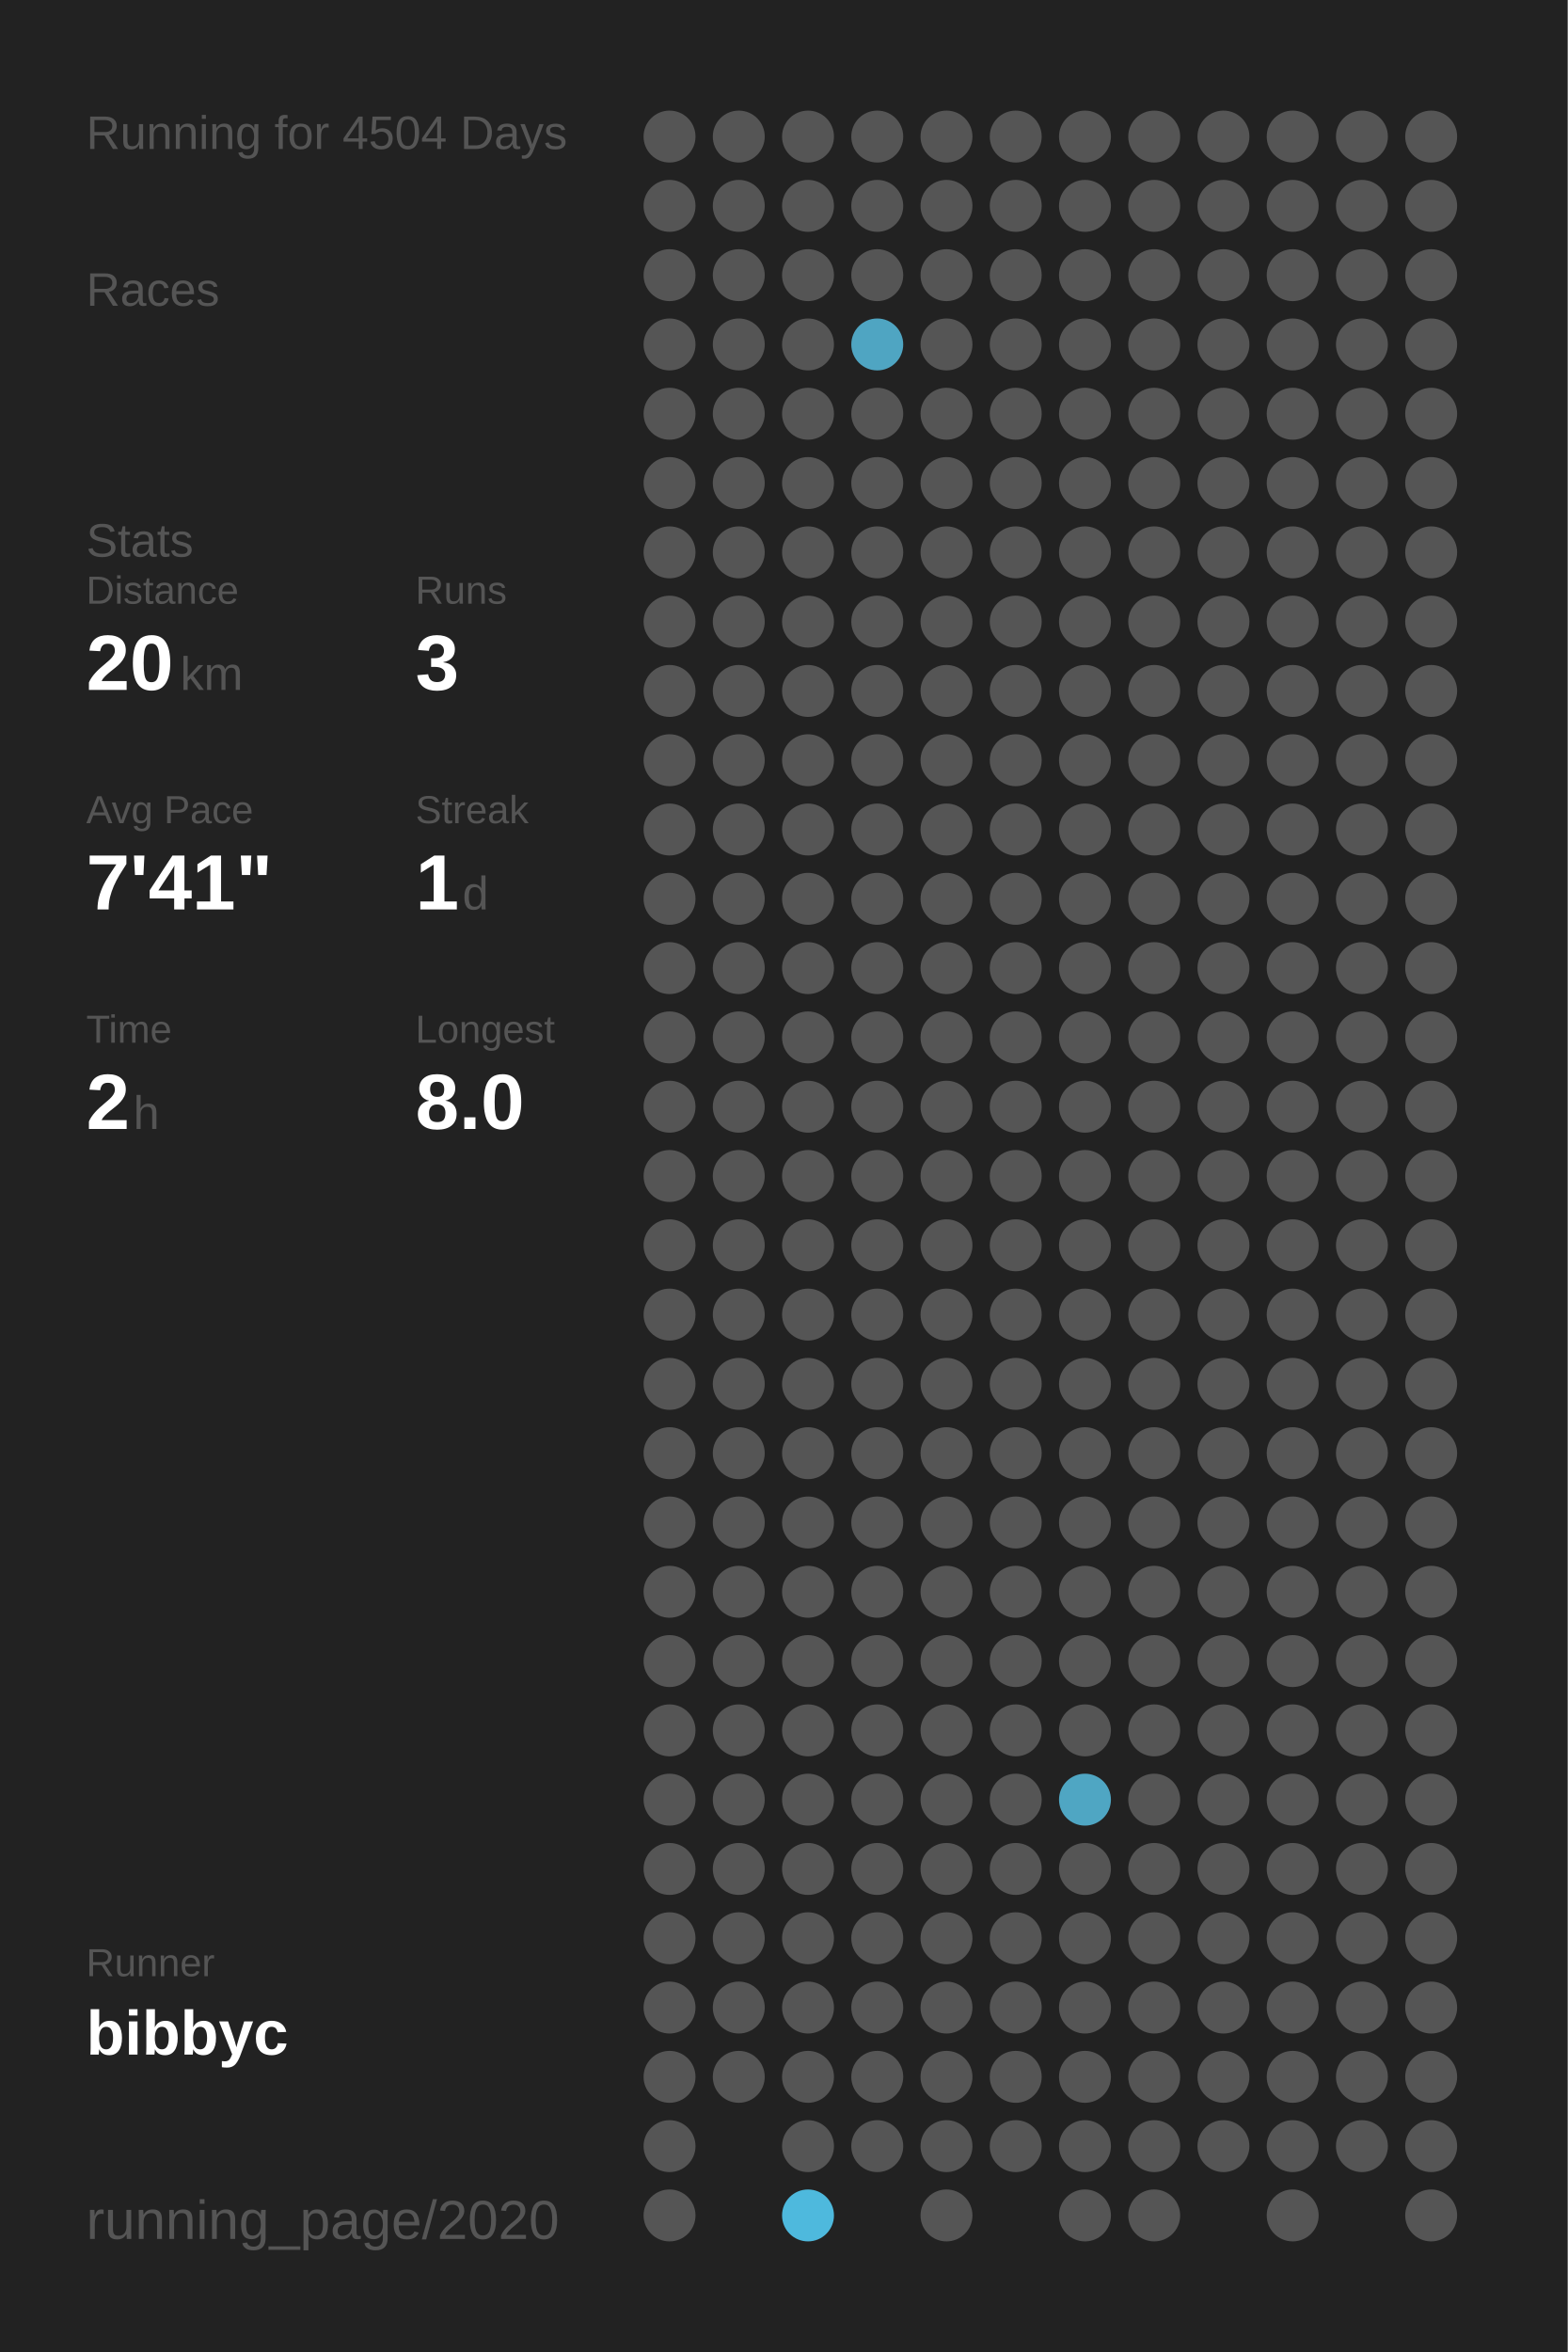
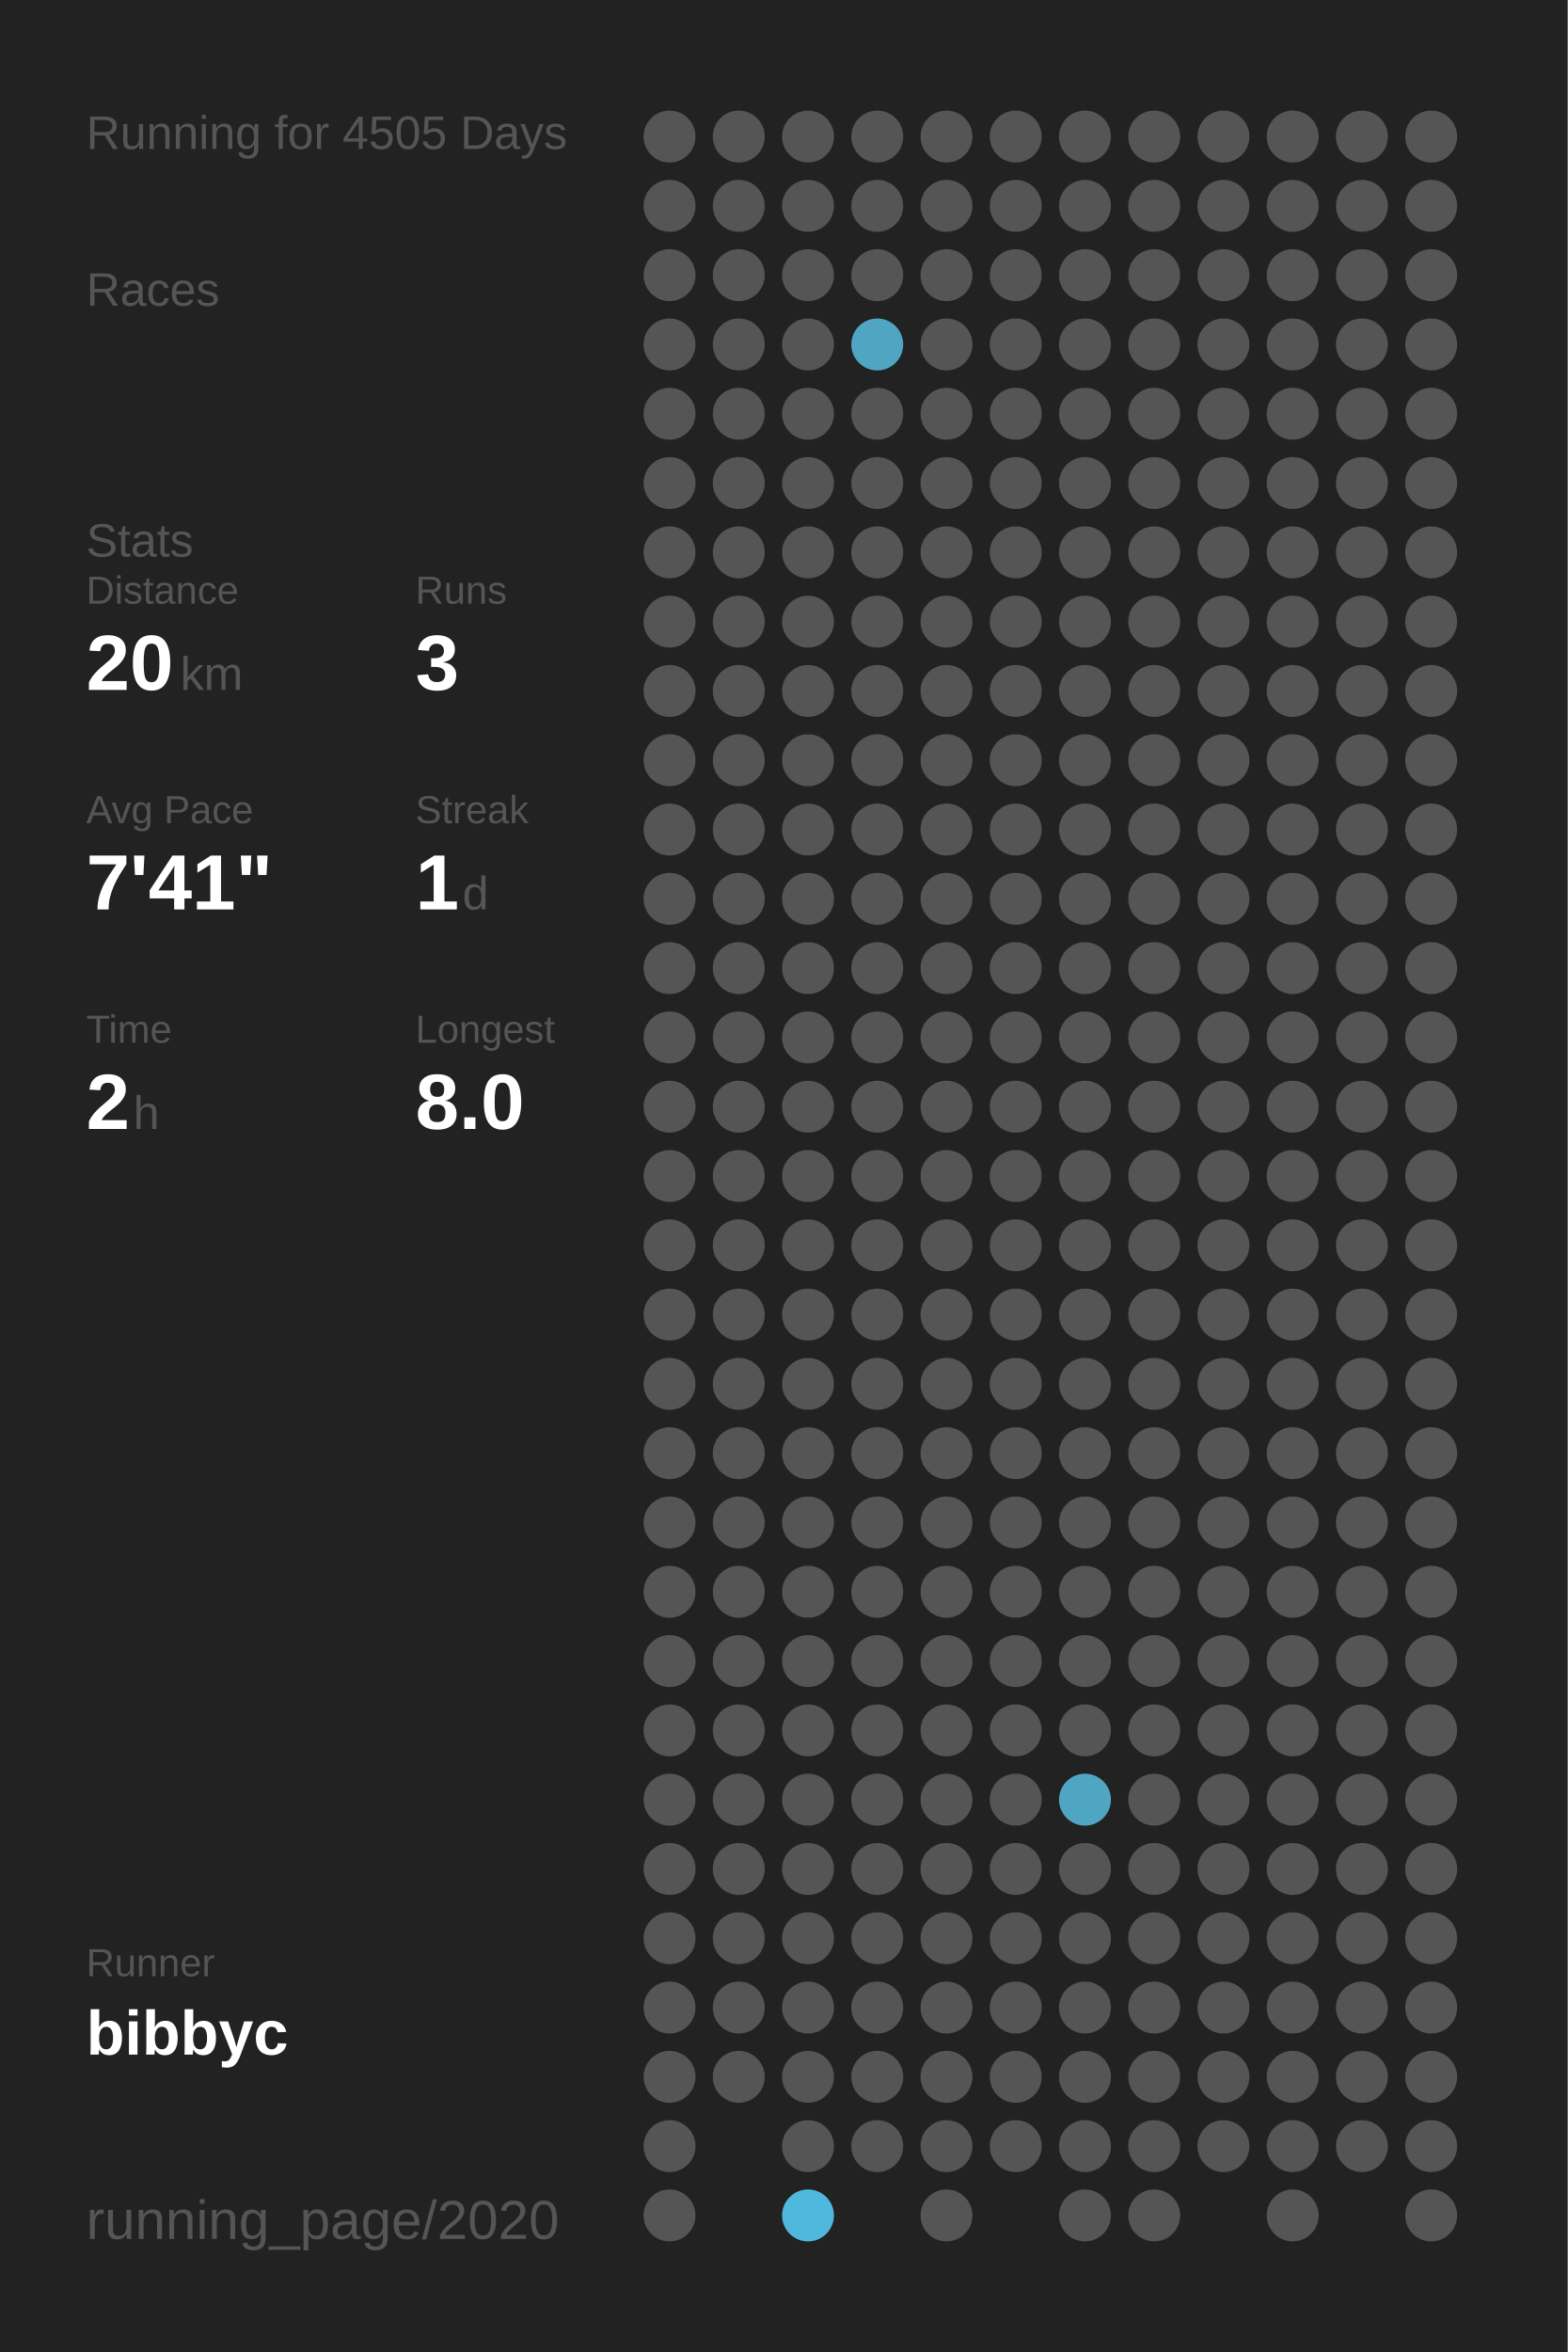
<svg xmlns="http://www.w3.org/2000/svg" baseProfile="full" height="300mm" version="1.1" viewBox="0,0,200,300" width="200mm">
  <defs />
  <rect fill="#222222" height="300" width="200" x="0" y="0" />
-   <text fill="#555555" style="font-size:6px; font-family:Arial;" x="11" y="19">Running for 4504 Days</text>
+   <text fill="#555555" style="font-size:6px; font-family:Arial;" x="11" y="19">Running for 4505 Days</text>
  <text fill="#555555" style="font-size:6px; font-family:Arial;" x="11" y="39">Races</text>
  <text fill="#555555" style="font-size:6px; font-family:Arial;" x="11" y="71">Stats</text>
  <text fill="#555555" style="font-size:5px; font-family:Arial;" x="11" y="77">Distance</text>
  <text fill="#FFFFFF" style="font-size:10px; font-family:Arial; font-weight:bold;" x="11" y="88">20</text>
  <text fill="#555555" style="font-size:6px; font-family:Arial;" x="23" y="88">km</text>
  <text fill="#555555" style="font-size:5px; font-family:Arial;" x="53" y="77">Runs</text>
  <text fill="#FFFFFF" style="font-size:10px; font-family:Arial; font-weight:bold;" x="53" y="88">3</text>
  <text fill="#555555" style="font-size:5px; font-family:Arial;" x="11" y="105">Avg Pace</text>
  <text fill="#FFFFFF" style="font-size:10px; font-family:Arial; font-weight:bold;" x="11" y="116">7'41"</text>
  <text fill="#555555" style="font-size:5px; font-family:Arial;" x="53" y="105">Streak</text>
  <text fill="#FFFFFF" style="font-size:10px; font-family:Arial; font-weight:bold;" x="53" y="116">1</text>
  <text fill="#555555" style="font-size:6px; font-family:Arial;" x="59" y="116">d</text>
  <text fill="#555555" style="font-size:5px; font-family:Arial;" x="11" y="133">Time</text>
  <text fill="#FFFFFF" style="font-size:10px; font-family:Arial; font-weight:bold;" x="11" y="144">2</text>
  <text fill="#555555" style="font-size:6px; font-family:Arial;" x="17" y="144">h</text>
  <text fill="#555555" style="font-size:5px; font-family:Arial;" x="53" y="133">Longest</text>
  <text fill="#FFFFFF" style="font-size:10px; font-family:Arial; font-weight:bold;" x="53" y="144">8.0</text>
  <text fill="#555555" style="font-size:5px; font-family:Arial;" x="11" y="252.065">Runner</text>
  <text fill="#FFFFFF" style="font-size:8px; font-family:Arial; font-weight:bold;" x="11" y="262.065">bibbyc</text>
  <text fill="#555555" style="font-size:7px; font-family:Arial;" x="11" y="285.581">running_page/2020</text>
  <circle cx="85.417" cy="17.419" fill="#555555" r="3.312" />
  <circle cx="85.417" cy="26.258" fill="#555555" r="3.312" />
  <circle cx="85.417" cy="35.097" fill="#555555" r="3.312" />
  <circle cx="85.417" cy="43.935" fill="#555555" r="3.312" />
  <circle cx="85.417" cy="52.774" fill="#555555" r="3.312" />
  <circle cx="85.417" cy="61.613" fill="#555555" r="3.312" />
  <circle cx="85.417" cy="70.452" fill="#555555" r="3.312" />
  <circle cx="85.417" cy="79.29" fill="#555555" r="3.312" />
  <circle cx="85.417" cy="88.129" fill="#555555" r="3.312" />
  <circle cx="85.417" cy="96.968" fill="#555555" r="3.312" />
  <circle cx="85.417" cy="105.806" fill="#555555" r="3.312" />
  <circle cx="85.417" cy="114.645" fill="#555555" r="3.312" />
  <circle cx="85.417" cy="123.484" fill="#555555" r="3.312" />
  <circle cx="85.417" cy="132.323" fill="#555555" r="3.312" />
  <circle cx="85.417" cy="141.161" fill="#555555" r="3.312" />
  <circle cx="85.417" cy="150" fill="#555555" r="3.312" />
  <circle cx="85.417" cy="158.839" fill="#555555" r="3.312" />
  <circle cx="85.417" cy="167.677" fill="#555555" r="3.312" />
  <circle cx="85.417" cy="176.516" fill="#555555" r="3.312" />
  <circle cx="85.417" cy="185.355" fill="#555555" r="3.312" />
  <circle cx="85.417" cy="194.194" fill="#555555" r="3.312" />
  <circle cx="85.417" cy="203.032" fill="#555555" r="3.312" />
  <circle cx="85.417" cy="211.871" fill="#555555" r="3.312" />
  <circle cx="85.417" cy="220.71" fill="#555555" r="3.312" />
  <circle cx="85.417" cy="229.548" fill="#555555" r="3.312" />
  <circle cx="85.417" cy="238.387" fill="#555555" r="3.312" />
  <circle cx="85.417" cy="247.226" fill="#555555" r="3.312" />
  <circle cx="85.417" cy="256.065" fill="#555555" r="3.312" />
  <circle cx="85.417" cy="264.903" fill="#555555" r="3.312" />
  <circle cx="85.417" cy="273.742" fill="#555555" r="3.312" />
  <circle cx="85.417" cy="282.581" fill="#555555" r="3.312" />
  <circle cx="94.25" cy="17.419" fill="#555555" r="3.312" />
  <circle cx="94.25" cy="26.258" fill="#555555" r="3.312" />
  <circle cx="94.25" cy="35.097" fill="#555555" r="3.312" />
  <circle cx="94.25" cy="43.935" fill="#555555" r="3.312" />
  <circle cx="94.25" cy="52.774" fill="#555555" r="3.312" />
  <circle cx="94.25" cy="61.613" fill="#555555" r="3.312" />
  <circle cx="94.25" cy="70.452" fill="#555555" r="3.312" />
  <circle cx="94.25" cy="79.29" fill="#555555" r="3.312" />
  <circle cx="94.25" cy="88.129" fill="#555555" r="3.312" />
  <circle cx="94.25" cy="96.968" fill="#555555" r="3.312" />
  <circle cx="94.25" cy="105.806" fill="#555555" r="3.312" />
  <circle cx="94.25" cy="114.645" fill="#555555" r="3.312" />
  <circle cx="94.25" cy="123.484" fill="#555555" r="3.312" />
  <circle cx="94.25" cy="132.323" fill="#555555" r="3.312" />
  <circle cx="94.25" cy="141.161" fill="#555555" r="3.312" />
  <circle cx="94.25" cy="150" fill="#555555" r="3.312" />
  <circle cx="94.25" cy="158.839" fill="#555555" r="3.312" />
  <circle cx="94.25" cy="167.677" fill="#555555" r="3.312" />
  <circle cx="94.25" cy="176.516" fill="#555555" r="3.312" />
  <circle cx="94.25" cy="185.355" fill="#555555" r="3.312" />
  <circle cx="94.25" cy="194.194" fill="#555555" r="3.312" />
  <circle cx="94.25" cy="203.032" fill="#555555" r="3.312" />
  <circle cx="94.25" cy="211.871" fill="#555555" r="3.312" />
  <circle cx="94.25" cy="220.71" fill="#555555" r="3.312" />
  <circle cx="94.25" cy="229.548" fill="#555555" r="3.312" />
  <circle cx="94.25" cy="238.387" fill="#555555" r="3.312" />
  <circle cx="94.25" cy="247.226" fill="#555555" r="3.312" />
  <circle cx="94.25" cy="256.065" fill="#555555" r="3.312" />
  <circle cx="94.25" cy="264.903" fill="#555555" r="3.312" />
  <circle cx="103.083" cy="17.419" fill="#555555" r="3.312" />
  <circle cx="103.083" cy="26.258" fill="#555555" r="3.312" />
  <circle cx="103.083" cy="35.097" fill="#555555" r="3.312" />
  <circle cx="103.083" cy="43.935" fill="#555555" r="3.312" />
  <circle cx="103.083" cy="52.774" fill="#555555" r="3.312" />
  <circle cx="103.083" cy="61.613" fill="#555555" r="3.312" />
  <circle cx="103.083" cy="70.452" fill="#555555" r="3.312" />
  <circle cx="103.083" cy="79.29" fill="#555555" r="3.312" />
  <circle cx="103.083" cy="88.129" fill="#555555" r="3.312" />
  <circle cx="103.083" cy="96.968" fill="#555555" r="3.312" />
  <circle cx="103.083" cy="105.806" fill="#555555" r="3.312" />
  <circle cx="103.083" cy="114.645" fill="#555555" r="3.312" />
  <circle cx="103.083" cy="123.484" fill="#555555" r="3.312" />
  <circle cx="103.083" cy="132.323" fill="#555555" r="3.312" />
  <circle cx="103.083" cy="141.161" fill="#555555" r="3.312" />
  <circle cx="103.083" cy="150" fill="#555555" r="3.312" />
  <circle cx="103.083" cy="158.839" fill="#555555" r="3.312" />
  <circle cx="103.083" cy="167.677" fill="#555555" r="3.312" />
  <circle cx="103.083" cy="176.516" fill="#555555" r="3.312" />
  <circle cx="103.083" cy="185.355" fill="#555555" r="3.312" />
  <circle cx="103.083" cy="194.194" fill="#555555" r="3.312" />
  <circle cx="103.083" cy="203.032" fill="#555555" r="3.312" />
  <circle cx="103.083" cy="211.871" fill="#555555" r="3.312" />
  <circle cx="103.083" cy="220.71" fill="#555555" r="3.312" />
  <circle cx="103.083" cy="229.548" fill="#555555" r="3.312" />
  <circle cx="103.083" cy="238.387" fill="#555555" r="3.312" />
  <circle cx="103.083" cy="247.226" fill="#555555" r="3.312" />
  <circle cx="103.083" cy="256.065" fill="#555555" r="3.312" />
  <circle cx="103.083" cy="264.903" fill="#555555" r="3.312" />
  <circle cx="103.083" cy="273.742" fill="#555555" r="3.312" />
  <circle cx="103.083" cy="282.581" fill="#4eb9dd" r="3.312" />
  <circle cx="111.917" cy="17.419" fill="#555555" r="3.312" />
  <circle cx="111.917" cy="26.258" fill="#555555" r="3.312" />
  <circle cx="111.917" cy="35.097" fill="#555555" r="3.312" />
  <circle cx="111.917" cy="43.935" fill="#4fa5c2" r="3.312" />
  <circle cx="111.917" cy="52.774" fill="#555555" r="3.312" />
  <circle cx="111.917" cy="61.613" fill="#555555" r="3.312" />
  <circle cx="111.917" cy="70.452" fill="#555555" r="3.312" />
  <circle cx="111.917" cy="79.29" fill="#555555" r="3.312" />
  <circle cx="111.917" cy="88.129" fill="#555555" r="3.312" />
  <circle cx="111.917" cy="96.968" fill="#555555" r="3.312" />
  <circle cx="111.917" cy="105.806" fill="#555555" r="3.312" />
  <circle cx="111.917" cy="114.645" fill="#555555" r="3.312" />
  <circle cx="111.917" cy="123.484" fill="#555555" r="3.312" />
  <circle cx="111.917" cy="132.323" fill="#555555" r="3.312" />
  <circle cx="111.917" cy="141.161" fill="#555555" r="3.312" />
  <circle cx="111.917" cy="150" fill="#555555" r="3.312" />
  <circle cx="111.917" cy="158.839" fill="#555555" r="3.312" />
  <circle cx="111.917" cy="167.677" fill="#555555" r="3.312" />
  <circle cx="111.917" cy="176.516" fill="#555555" r="3.312" />
  <circle cx="111.917" cy="185.355" fill="#555555" r="3.312" />
  <circle cx="111.917" cy="194.194" fill="#555555" r="3.312" />
  <circle cx="111.917" cy="203.032" fill="#555555" r="3.312" />
  <circle cx="111.917" cy="211.871" fill="#555555" r="3.312" />
  <circle cx="111.917" cy="220.71" fill="#555555" r="3.312" />
  <circle cx="111.917" cy="229.548" fill="#555555" r="3.312" />
  <circle cx="111.917" cy="238.387" fill="#555555" r="3.312" />
  <circle cx="111.917" cy="247.226" fill="#555555" r="3.312" />
  <circle cx="111.917" cy="256.065" fill="#555555" r="3.312" />
  <circle cx="111.917" cy="264.903" fill="#555555" r="3.312" />
  <circle cx="111.917" cy="273.742" fill="#555555" r="3.312" />
  <circle cx="120.75" cy="17.419" fill="#555555" r="3.312" />
  <circle cx="120.75" cy="26.258" fill="#555555" r="3.312" />
  <circle cx="120.75" cy="35.097" fill="#555555" r="3.312" />
  <circle cx="120.75" cy="43.935" fill="#555555" r="3.312" />
  <circle cx="120.75" cy="52.774" fill="#555555" r="3.312" />
  <circle cx="120.75" cy="61.613" fill="#555555" r="3.312" />
  <circle cx="120.75" cy="70.452" fill="#555555" r="3.312" />
  <circle cx="120.75" cy="79.29" fill="#555555" r="3.312" />
  <circle cx="120.75" cy="88.129" fill="#555555" r="3.312" />
  <circle cx="120.75" cy="96.968" fill="#555555" r="3.312" />
  <circle cx="120.75" cy="105.806" fill="#555555" r="3.312" />
  <circle cx="120.75" cy="114.645" fill="#555555" r="3.312" />
  <circle cx="120.75" cy="123.484" fill="#555555" r="3.312" />
  <circle cx="120.75" cy="132.323" fill="#555555" r="3.312" />
  <circle cx="120.75" cy="141.161" fill="#555555" r="3.312" />
  <circle cx="120.75" cy="150" fill="#555555" r="3.312" />
  <circle cx="120.75" cy="158.839" fill="#555555" r="3.312" />
  <circle cx="120.75" cy="167.677" fill="#555555" r="3.312" />
  <circle cx="120.75" cy="176.516" fill="#555555" r="3.312" />
  <circle cx="120.75" cy="185.355" fill="#555555" r="3.312" />
  <circle cx="120.75" cy="194.194" fill="#555555" r="3.312" />
  <circle cx="120.75" cy="203.032" fill="#555555" r="3.312" />
  <circle cx="120.75" cy="211.871" fill="#555555" r="3.312" />
  <circle cx="120.75" cy="220.71" fill="#555555" r="3.312" />
  <circle cx="120.75" cy="229.548" fill="#555555" r="3.312" />
  <circle cx="120.75" cy="238.387" fill="#555555" r="3.312" />
  <circle cx="120.75" cy="247.226" fill="#555555" r="3.312" />
  <circle cx="120.75" cy="256.065" fill="#555555" r="3.312" />
  <circle cx="120.75" cy="264.903" fill="#555555" r="3.312" />
  <circle cx="120.75" cy="273.742" fill="#555555" r="3.312" />
  <circle cx="120.75" cy="282.581" fill="#555555" r="3.312" />
  <circle cx="129.583" cy="17.419" fill="#555555" r="3.312" />
  <circle cx="129.583" cy="26.258" fill="#555555" r="3.312" />
  <circle cx="129.583" cy="35.097" fill="#555555" r="3.312" />
  <circle cx="129.583" cy="43.935" fill="#555555" r="3.312" />
  <circle cx="129.583" cy="52.774" fill="#555555" r="3.312" />
  <circle cx="129.583" cy="61.613" fill="#555555" r="3.312" />
  <circle cx="129.583" cy="70.452" fill="#555555" r="3.312" />
  <circle cx="129.583" cy="79.29" fill="#555555" r="3.312" />
  <circle cx="129.583" cy="88.129" fill="#555555" r="3.312" />
  <circle cx="129.583" cy="96.968" fill="#555555" r="3.312" />
  <circle cx="129.583" cy="105.806" fill="#555555" r="3.312" />
  <circle cx="129.583" cy="114.645" fill="#555555" r="3.312" />
  <circle cx="129.583" cy="123.484" fill="#555555" r="3.312" />
  <circle cx="129.583" cy="132.323" fill="#555555" r="3.312" />
  <circle cx="129.583" cy="141.161" fill="#555555" r="3.312" />
  <circle cx="129.583" cy="150" fill="#555555" r="3.312" />
  <circle cx="129.583" cy="158.839" fill="#555555" r="3.312" />
  <circle cx="129.583" cy="167.677" fill="#555555" r="3.312" />
  <circle cx="129.583" cy="176.516" fill="#555555" r="3.312" />
  <circle cx="129.583" cy="185.355" fill="#555555" r="3.312" />
  <circle cx="129.583" cy="194.194" fill="#555555" r="3.312" />
  <circle cx="129.583" cy="203.032" fill="#555555" r="3.312" />
  <circle cx="129.583" cy="211.871" fill="#555555" r="3.312" />
  <circle cx="129.583" cy="220.71" fill="#555555" r="3.312" />
  <circle cx="129.583" cy="229.548" fill="#555555" r="3.312" />
  <circle cx="129.583" cy="238.387" fill="#555555" r="3.312" />
  <circle cx="129.583" cy="247.226" fill="#555555" r="3.312" />
  <circle cx="129.583" cy="256.065" fill="#555555" r="3.312" />
  <circle cx="129.583" cy="264.903" fill="#555555" r="3.312" />
  <circle cx="129.583" cy="273.742" fill="#555555" r="3.312" />
  <circle cx="138.417" cy="17.419" fill="#555555" r="3.312" />
  <circle cx="138.417" cy="26.258" fill="#555555" r="3.312" />
  <circle cx="138.417" cy="35.097" fill="#555555" r="3.312" />
  <circle cx="138.417" cy="43.935" fill="#555555" r="3.312" />
  <circle cx="138.417" cy="52.774" fill="#555555" r="3.312" />
  <circle cx="138.417" cy="61.613" fill="#555555" r="3.312" />
  <circle cx="138.417" cy="70.452" fill="#555555" r="3.312" />
  <circle cx="138.417" cy="79.29" fill="#555555" r="3.312" />
  <circle cx="138.417" cy="88.129" fill="#555555" r="3.312" />
  <circle cx="138.417" cy="96.968" fill="#555555" r="3.312" />
  <circle cx="138.417" cy="105.806" fill="#555555" r="3.312" />
  <circle cx="138.417" cy="114.645" fill="#555555" r="3.312" />
  <circle cx="138.417" cy="123.484" fill="#555555" r="3.312" />
  <circle cx="138.417" cy="132.323" fill="#555555" r="3.312" />
  <circle cx="138.417" cy="141.161" fill="#555555" r="3.312" />
  <circle cx="138.417" cy="150" fill="#555555" r="3.312" />
  <circle cx="138.417" cy="158.839" fill="#555555" r="3.312" />
  <circle cx="138.417" cy="167.677" fill="#555555" r="3.312" />
  <circle cx="138.417" cy="176.516" fill="#555555" r="3.312" />
  <circle cx="138.417" cy="185.355" fill="#555555" r="3.312" />
  <circle cx="138.417" cy="194.194" fill="#555555" r="3.312" />
  <circle cx="138.417" cy="203.032" fill="#555555" r="3.312" />
  <circle cx="138.417" cy="211.871" fill="#555555" r="3.312" />
  <circle cx="138.417" cy="220.71" fill="#555555" r="3.312" />
  <circle cx="138.417" cy="229.548" fill="#4fa6c3" r="3.312" />
  <circle cx="138.417" cy="238.387" fill="#555555" r="3.312" />
  <circle cx="138.417" cy="247.226" fill="#555555" r="3.312" />
  <circle cx="138.417" cy="256.065" fill="#555555" r="3.312" />
  <circle cx="138.417" cy="264.903" fill="#555555" r="3.312" />
  <circle cx="138.417" cy="273.742" fill="#555555" r="3.312" />
  <circle cx="138.417" cy="282.581" fill="#555555" r="3.312" />
  <circle cx="147.25" cy="17.419" fill="#555555" r="3.312" />
  <circle cx="147.25" cy="26.258" fill="#555555" r="3.312" />
  <circle cx="147.25" cy="35.097" fill="#555555" r="3.312" />
  <circle cx="147.25" cy="43.935" fill="#555555" r="3.312" />
  <circle cx="147.25" cy="52.774" fill="#555555" r="3.312" />
  <circle cx="147.25" cy="61.613" fill="#555555" r="3.312" />
  <circle cx="147.25" cy="70.452" fill="#555555" r="3.312" />
  <circle cx="147.25" cy="79.29" fill="#555555" r="3.312" />
  <circle cx="147.25" cy="88.129" fill="#555555" r="3.312" />
  <circle cx="147.25" cy="96.968" fill="#555555" r="3.312" />
  <circle cx="147.25" cy="105.806" fill="#555555" r="3.312" />
  <circle cx="147.25" cy="114.645" fill="#555555" r="3.312" />
  <circle cx="147.25" cy="123.484" fill="#555555" r="3.312" />
  <circle cx="147.25" cy="132.323" fill="#555555" r="3.312" />
  <circle cx="147.25" cy="141.161" fill="#555555" r="3.312" />
  <circle cx="147.25" cy="150" fill="#555555" r="3.312" />
  <circle cx="147.25" cy="158.839" fill="#555555" r="3.312" />
  <circle cx="147.25" cy="167.677" fill="#555555" r="3.312" />
  <circle cx="147.25" cy="176.516" fill="#555555" r="3.312" />
  <circle cx="147.25" cy="185.355" fill="#555555" r="3.312" />
  <circle cx="147.25" cy="194.194" fill="#555555" r="3.312" />
  <circle cx="147.25" cy="203.032" fill="#555555" r="3.312" />
  <circle cx="147.25" cy="211.871" fill="#555555" r="3.312" />
  <circle cx="147.25" cy="220.71" fill="#555555" r="3.312" />
  <circle cx="147.25" cy="229.548" fill="#555555" r="3.312" />
  <circle cx="147.25" cy="238.387" fill="#555555" r="3.312" />
  <circle cx="147.25" cy="247.226" fill="#555555" r="3.312" />
  <circle cx="147.25" cy="256.065" fill="#555555" r="3.312" />
  <circle cx="147.25" cy="264.903" fill="#555555" r="3.312" />
  <circle cx="147.25" cy="273.742" fill="#555555" r="3.312" />
  <circle cx="147.25" cy="282.581" fill="#555555" r="3.312" />
  <circle cx="156.083" cy="17.419" fill="#555555" r="3.312" />
  <circle cx="156.083" cy="26.258" fill="#555555" r="3.312" />
  <circle cx="156.083" cy="35.097" fill="#555555" r="3.312" />
  <circle cx="156.083" cy="43.935" fill="#555555" r="3.312" />
  <circle cx="156.083" cy="52.774" fill="#555555" r="3.312" />
  <circle cx="156.083" cy="61.613" fill="#555555" r="3.312" />
  <circle cx="156.083" cy="70.452" fill="#555555" r="3.312" />
  <circle cx="156.083" cy="79.29" fill="#555555" r="3.312" />
  <circle cx="156.083" cy="88.129" fill="#555555" r="3.312" />
  <circle cx="156.083" cy="96.968" fill="#555555" r="3.312" />
  <circle cx="156.083" cy="105.806" fill="#555555" r="3.312" />
  <circle cx="156.083" cy="114.645" fill="#555555" r="3.312" />
  <circle cx="156.083" cy="123.484" fill="#555555" r="3.312" />
  <circle cx="156.083" cy="132.323" fill="#555555" r="3.312" />
  <circle cx="156.083" cy="141.161" fill="#555555" r="3.312" />
  <circle cx="156.083" cy="150" fill="#555555" r="3.312" />
  <circle cx="156.083" cy="158.839" fill="#555555" r="3.312" />
  <circle cx="156.083" cy="167.677" fill="#555555" r="3.312" />
  <circle cx="156.083" cy="176.516" fill="#555555" r="3.312" />
  <circle cx="156.083" cy="185.355" fill="#555555" r="3.312" />
  <circle cx="156.083" cy="194.194" fill="#555555" r="3.312" />
  <circle cx="156.083" cy="203.032" fill="#555555" r="3.312" />
  <circle cx="156.083" cy="211.871" fill="#555555" r="3.312" />
  <circle cx="156.083" cy="220.71" fill="#555555" r="3.312" />
  <circle cx="156.083" cy="229.548" fill="#555555" r="3.312" />
  <circle cx="156.083" cy="238.387" fill="#555555" r="3.312" />
  <circle cx="156.083" cy="247.226" fill="#555555" r="3.312" />
  <circle cx="156.083" cy="256.065" fill="#555555" r="3.312" />
  <circle cx="156.083" cy="264.903" fill="#555555" r="3.312" />
  <circle cx="156.083" cy="273.742" fill="#555555" r="3.312" />
  <circle cx="164.917" cy="17.419" fill="#555555" r="3.312" />
  <circle cx="164.917" cy="26.258" fill="#555555" r="3.312" />
  <circle cx="164.917" cy="35.097" fill="#555555" r="3.312" />
  <circle cx="164.917" cy="43.935" fill="#555555" r="3.312" />
  <circle cx="164.917" cy="52.774" fill="#555555" r="3.312" />
  <circle cx="164.917" cy="61.613" fill="#555555" r="3.312" />
  <circle cx="164.917" cy="70.452" fill="#555555" r="3.312" />
  <circle cx="164.917" cy="79.29" fill="#555555" r="3.312" />
  <circle cx="164.917" cy="88.129" fill="#555555" r="3.312" />
  <circle cx="164.917" cy="96.968" fill="#555555" r="3.312" />
  <circle cx="164.917" cy="105.806" fill="#555555" r="3.312" />
  <circle cx="164.917" cy="114.645" fill="#555555" r="3.312" />
  <circle cx="164.917" cy="123.484" fill="#555555" r="3.312" />
  <circle cx="164.917" cy="132.323" fill="#555555" r="3.312" />
  <circle cx="164.917" cy="141.161" fill="#555555" r="3.312" />
  <circle cx="164.917" cy="150" fill="#555555" r="3.312" />
  <circle cx="164.917" cy="158.839" fill="#555555" r="3.312" />
  <circle cx="164.917" cy="167.677" fill="#555555" r="3.312" />
  <circle cx="164.917" cy="176.516" fill="#555555" r="3.312" />
  <circle cx="164.917" cy="185.355" fill="#555555" r="3.312" />
  <circle cx="164.917" cy="194.194" fill="#555555" r="3.312" />
  <circle cx="164.917" cy="203.032" fill="#555555" r="3.312" />
  <circle cx="164.917" cy="211.871" fill="#555555" r="3.312" />
  <circle cx="164.917" cy="220.71" fill="#555555" r="3.312" />
  <circle cx="164.917" cy="229.548" fill="#555555" r="3.312" />
  <circle cx="164.917" cy="238.387" fill="#555555" r="3.312" />
  <circle cx="164.917" cy="247.226" fill="#555555" r="3.312" />
  <circle cx="164.917" cy="256.065" fill="#555555" r="3.312" />
  <circle cx="164.917" cy="264.903" fill="#555555" r="3.312" />
  <circle cx="164.917" cy="273.742" fill="#555555" r="3.312" />
  <circle cx="164.917" cy="282.581" fill="#555555" r="3.312" />
  <circle cx="173.75" cy="17.419" fill="#555555" r="3.312" />
  <circle cx="173.75" cy="26.258" fill="#555555" r="3.312" />
  <circle cx="173.75" cy="35.097" fill="#555555" r="3.312" />
  <circle cx="173.75" cy="43.935" fill="#555555" r="3.312" />
  <circle cx="173.75" cy="52.774" fill="#555555" r="3.312" />
  <circle cx="173.75" cy="61.613" fill="#555555" r="3.312" />
  <circle cx="173.75" cy="70.452" fill="#555555" r="3.312" />
  <circle cx="173.75" cy="79.29" fill="#555555" r="3.312" />
  <circle cx="173.75" cy="88.129" fill="#555555" r="3.312" />
  <circle cx="173.75" cy="96.968" fill="#555555" r="3.312" />
  <circle cx="173.75" cy="105.806" fill="#555555" r="3.312" />
  <circle cx="173.75" cy="114.645" fill="#555555" r="3.312" />
  <circle cx="173.75" cy="123.484" fill="#555555" r="3.312" />
  <circle cx="173.75" cy="132.323" fill="#555555" r="3.312" />
  <circle cx="173.75" cy="141.161" fill="#555555" r="3.312" />
  <circle cx="173.75" cy="150" fill="#555555" r="3.312" />
  <circle cx="173.75" cy="158.839" fill="#555555" r="3.312" />
  <circle cx="173.75" cy="167.677" fill="#555555" r="3.312" />
  <circle cx="173.75" cy="176.516" fill="#555555" r="3.312" />
  <circle cx="173.75" cy="185.355" fill="#555555" r="3.312" />
  <circle cx="173.75" cy="194.194" fill="#555555" r="3.312" />
  <circle cx="173.75" cy="203.032" fill="#555555" r="3.312" />
  <circle cx="173.75" cy="211.871" fill="#555555" r="3.312" />
  <circle cx="173.75" cy="220.71" fill="#555555" r="3.312" />
  <circle cx="173.75" cy="229.548" fill="#555555" r="3.312" />
  <circle cx="173.75" cy="238.387" fill="#555555" r="3.312" />
  <circle cx="173.75" cy="247.226" fill="#555555" r="3.312" />
  <circle cx="173.75" cy="256.065" fill="#555555" r="3.312" />
  <circle cx="173.75" cy="264.903" fill="#555555" r="3.312" />
  <circle cx="173.75" cy="273.742" fill="#555555" r="3.312" />
  <circle cx="182.583" cy="17.419" fill="#555555" r="3.312" />
  <circle cx="182.583" cy="26.258" fill="#555555" r="3.312" />
  <circle cx="182.583" cy="35.097" fill="#555555" r="3.312" />
  <circle cx="182.583" cy="43.935" fill="#555555" r="3.312" />
  <circle cx="182.583" cy="52.774" fill="#555555" r="3.312" />
  <circle cx="182.583" cy="61.613" fill="#555555" r="3.312" />
  <circle cx="182.583" cy="70.452" fill="#555555" r="3.312" />
  <circle cx="182.583" cy="79.29" fill="#555555" r="3.312" />
  <circle cx="182.583" cy="88.129" fill="#555555" r="3.312" />
  <circle cx="182.583" cy="96.968" fill="#555555" r="3.312" />
  <circle cx="182.583" cy="105.806" fill="#555555" r="3.312" />
  <circle cx="182.583" cy="114.645" fill="#555555" r="3.312" />
  <circle cx="182.583" cy="123.484" fill="#555555" r="3.312" />
  <circle cx="182.583" cy="132.323" fill="#555555" r="3.312" />
  <circle cx="182.583" cy="141.161" fill="#555555" r="3.312" />
  <circle cx="182.583" cy="150" fill="#555555" r="3.312" />
  <circle cx="182.583" cy="158.839" fill="#555555" r="3.312" />
  <circle cx="182.583" cy="167.677" fill="#555555" r="3.312" />
  <circle cx="182.583" cy="176.516" fill="#555555" r="3.312" />
  <circle cx="182.583" cy="185.355" fill="#555555" r="3.312" />
  <circle cx="182.583" cy="194.194" fill="#555555" r="3.312" />
  <circle cx="182.583" cy="203.032" fill="#555555" r="3.312" />
  <circle cx="182.583" cy="211.871" fill="#555555" r="3.312" />
  <circle cx="182.583" cy="220.71" fill="#555555" r="3.312" />
  <circle cx="182.583" cy="229.548" fill="#555555" r="3.312" />
  <circle cx="182.583" cy="238.387" fill="#555555" r="3.312" />
  <circle cx="182.583" cy="247.226" fill="#555555" r="3.312" />
  <circle cx="182.583" cy="256.065" fill="#555555" r="3.312" />
  <circle cx="182.583" cy="264.903" fill="#555555" r="3.312" />
  <circle cx="182.583" cy="273.742" fill="#555555" r="3.312" />
  <circle cx="182.583" cy="282.581" fill="#555555" r="3.312" />
</svg>
